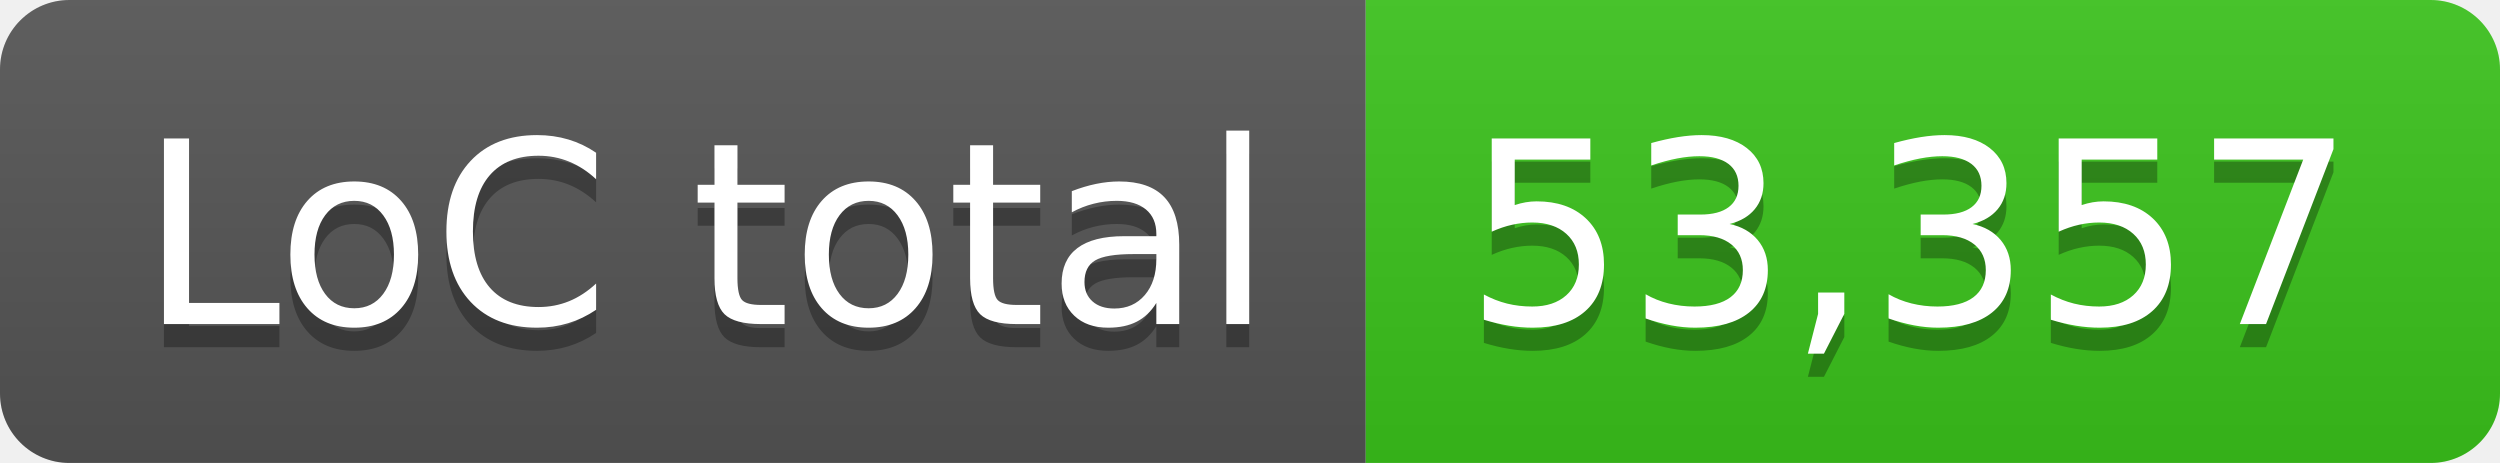
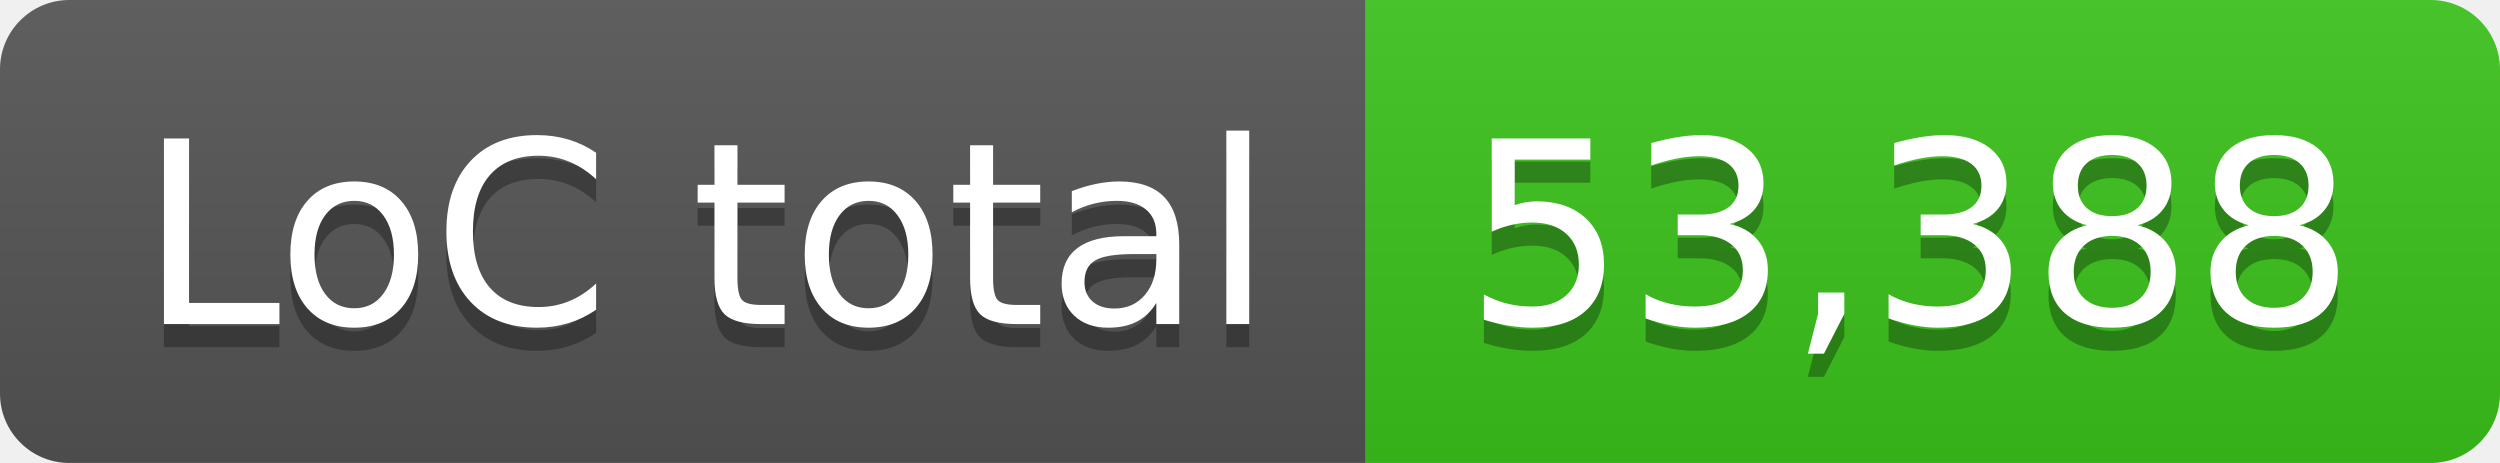
- <svg xmlns="http://www.w3.org/2000/svg" width="108" height="20" role="img" aria-label="LoC total: 53,357">
+ <svg xmlns="http://www.w3.org/2000/svg" width="108" height="20" role="img" aria-label="LoC total: 53,388">
  <linearGradient id="s" x2="0" y2="100%">
    <stop offset="0" stop-color="#bbb" stop-opacity=".1" />
    <stop offset="1" stop-opacity=".1" />
  </linearGradient>
  <clipPath id="r">
    <rect width="108" height="20" rx="3" fill="#fff" />
  </clipPath>
  <g clip-path="url(#r)">
    <rect width="59" height="20" fill="#555" />
    <rect x="59" width="49" height="20" fill="#3bc41c" />
    <rect width="108" height="20" fill="url(#s)" />
  </g>
  <g fill="#fff" text-anchor="middle" font-family="Verdana,Geneva,DejaVu Sans,sans-serif" text-rendering="geometricPrecision" font-size="110">
    <text aria-hidden="true" x="305" y="150" fill="#010101" fill-opacity=".3" transform="scale(.1)" textLength="490">LoC total</text>
    <text x="305" y="140" transform="scale(.1)" fill="#fff" textLength="490">LoC total</text>
-     <text aria-hidden="true" x="825" y="150" fill="#010101" fill-opacity=".3" transform="scale(.1)" textLength="390">53,357</text>
-     <text x="825" y="140" transform="scale(.1)" fill="#fff" textLength="390">53,357</text>
+     <text aria-hidden="true" x="825" y="150" fill="#010101" fill-opacity=".3" transform="scale(.1)" textLength="390">53,388</text>
+     <text x="825" y="140" transform="scale(.1)" fill="#fff" textLength="390">53,388</text>
  </g>
</svg>
